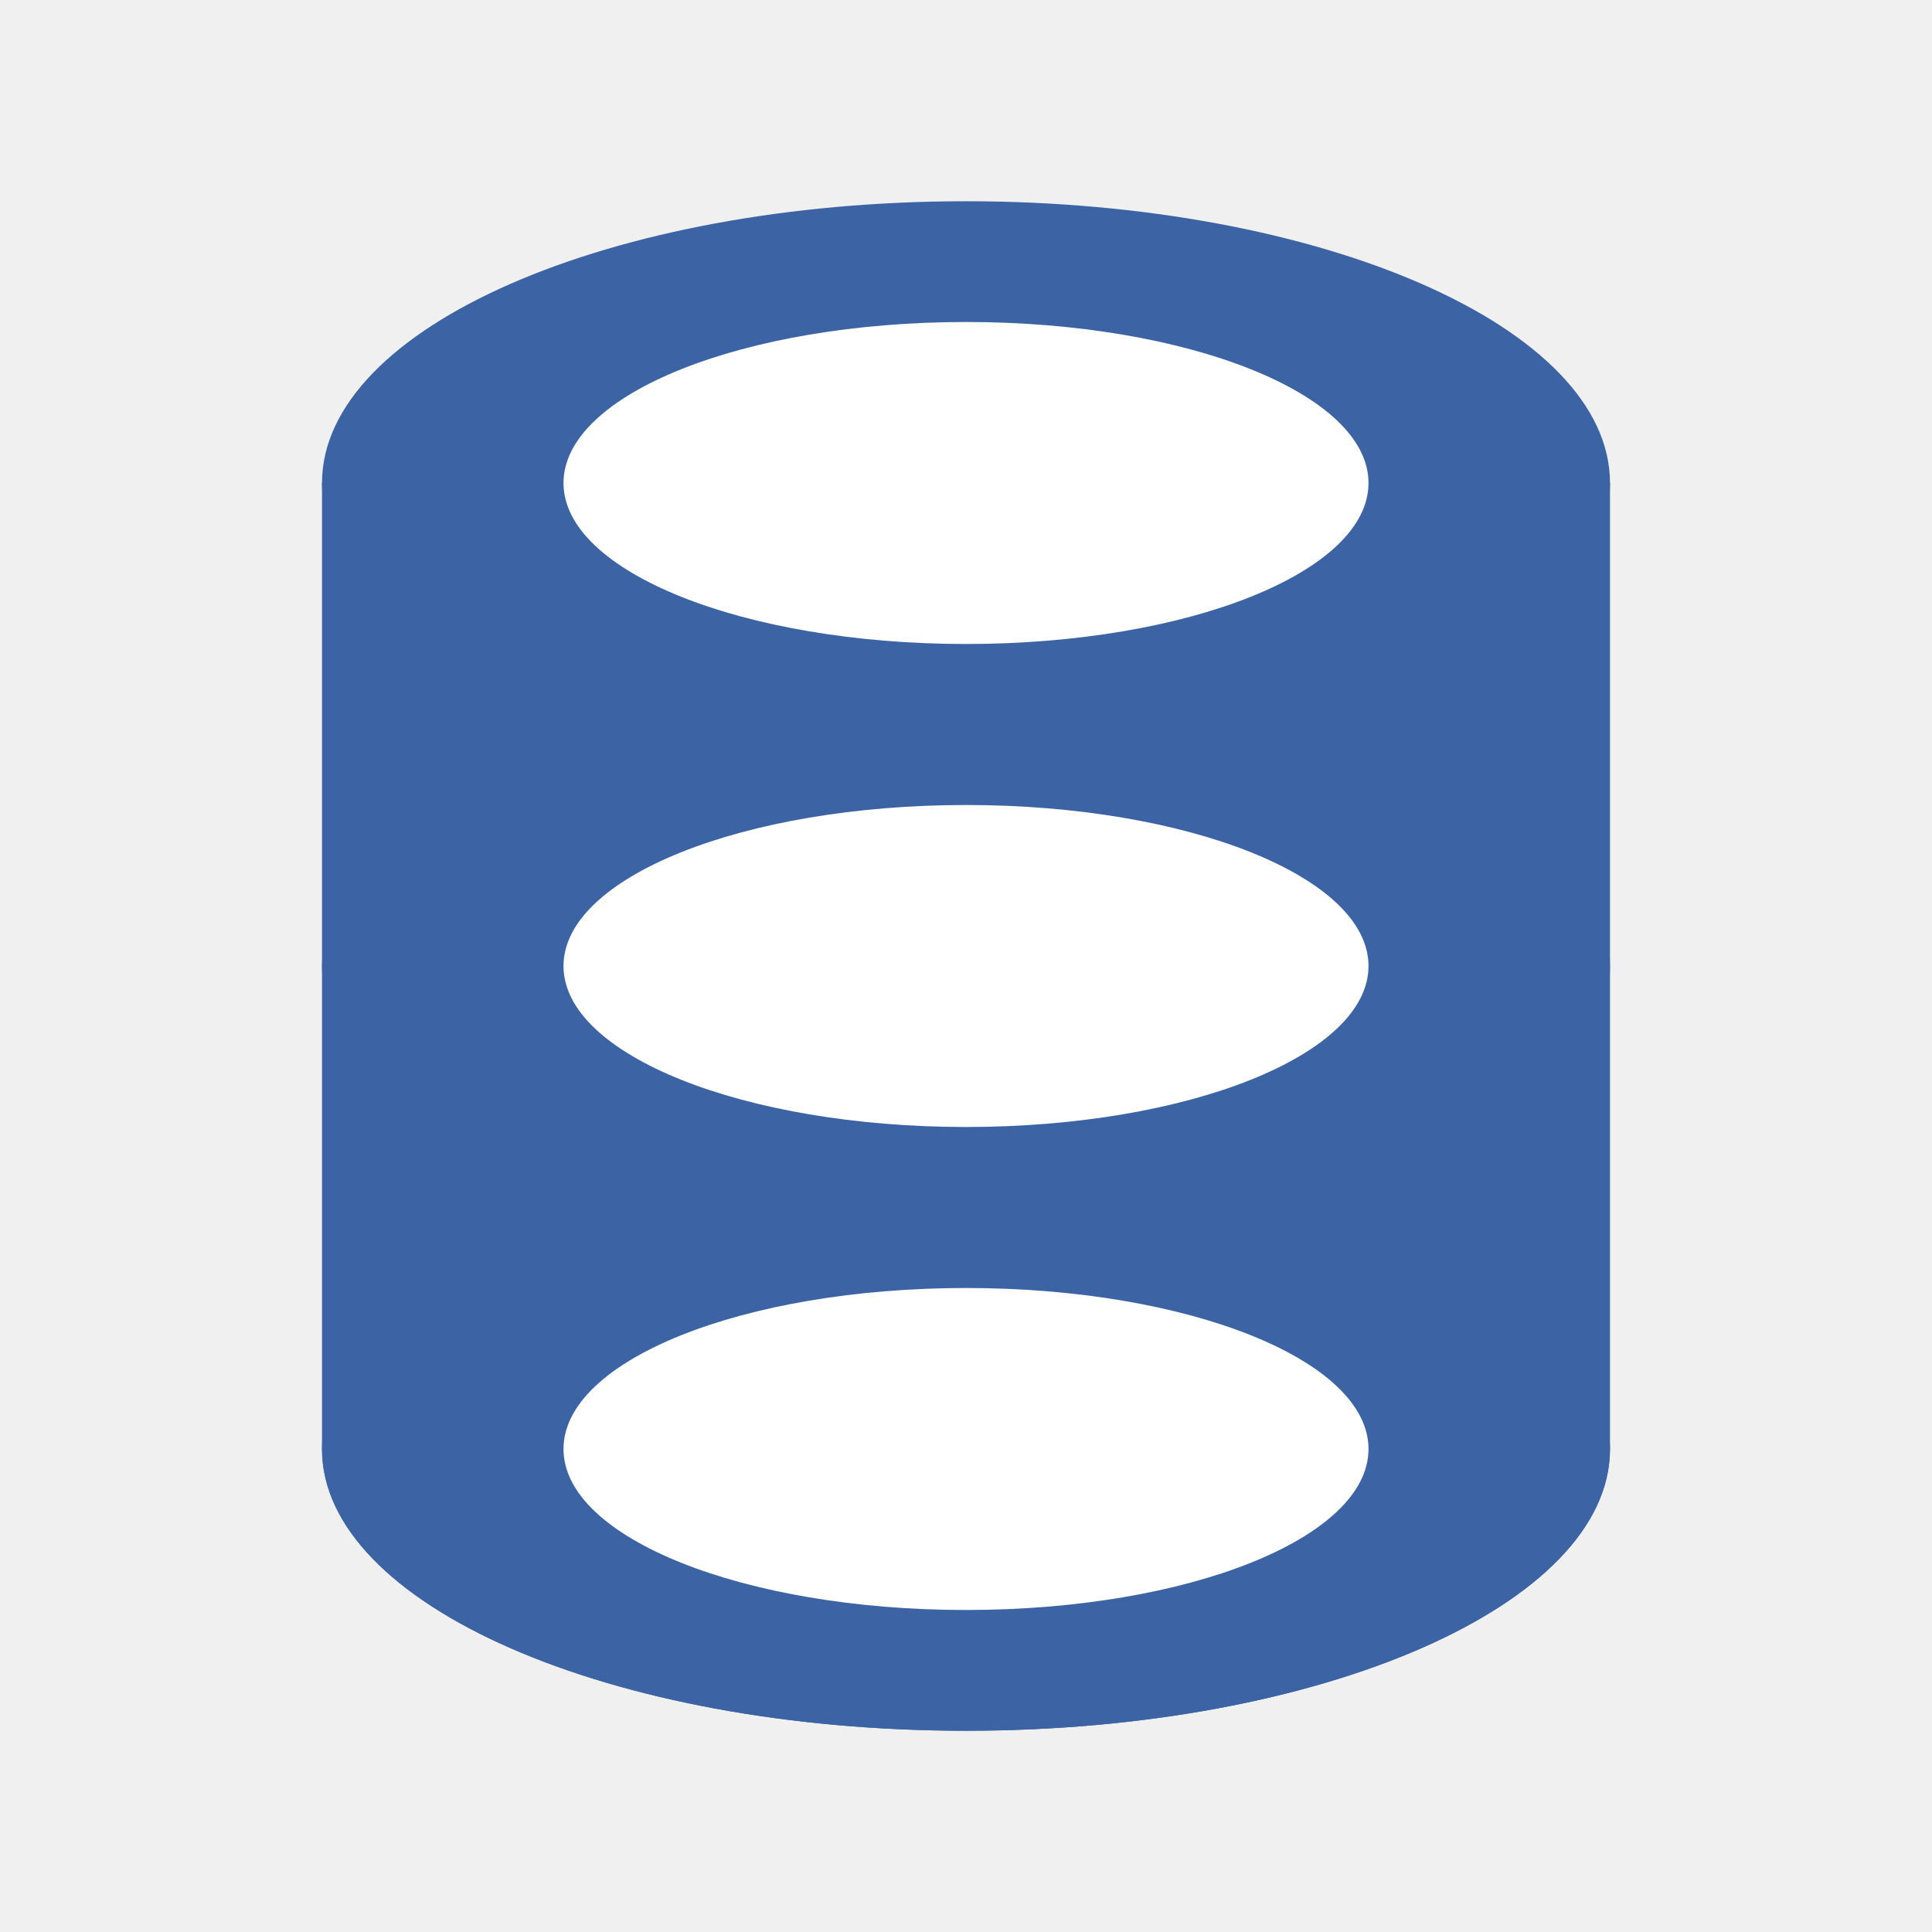
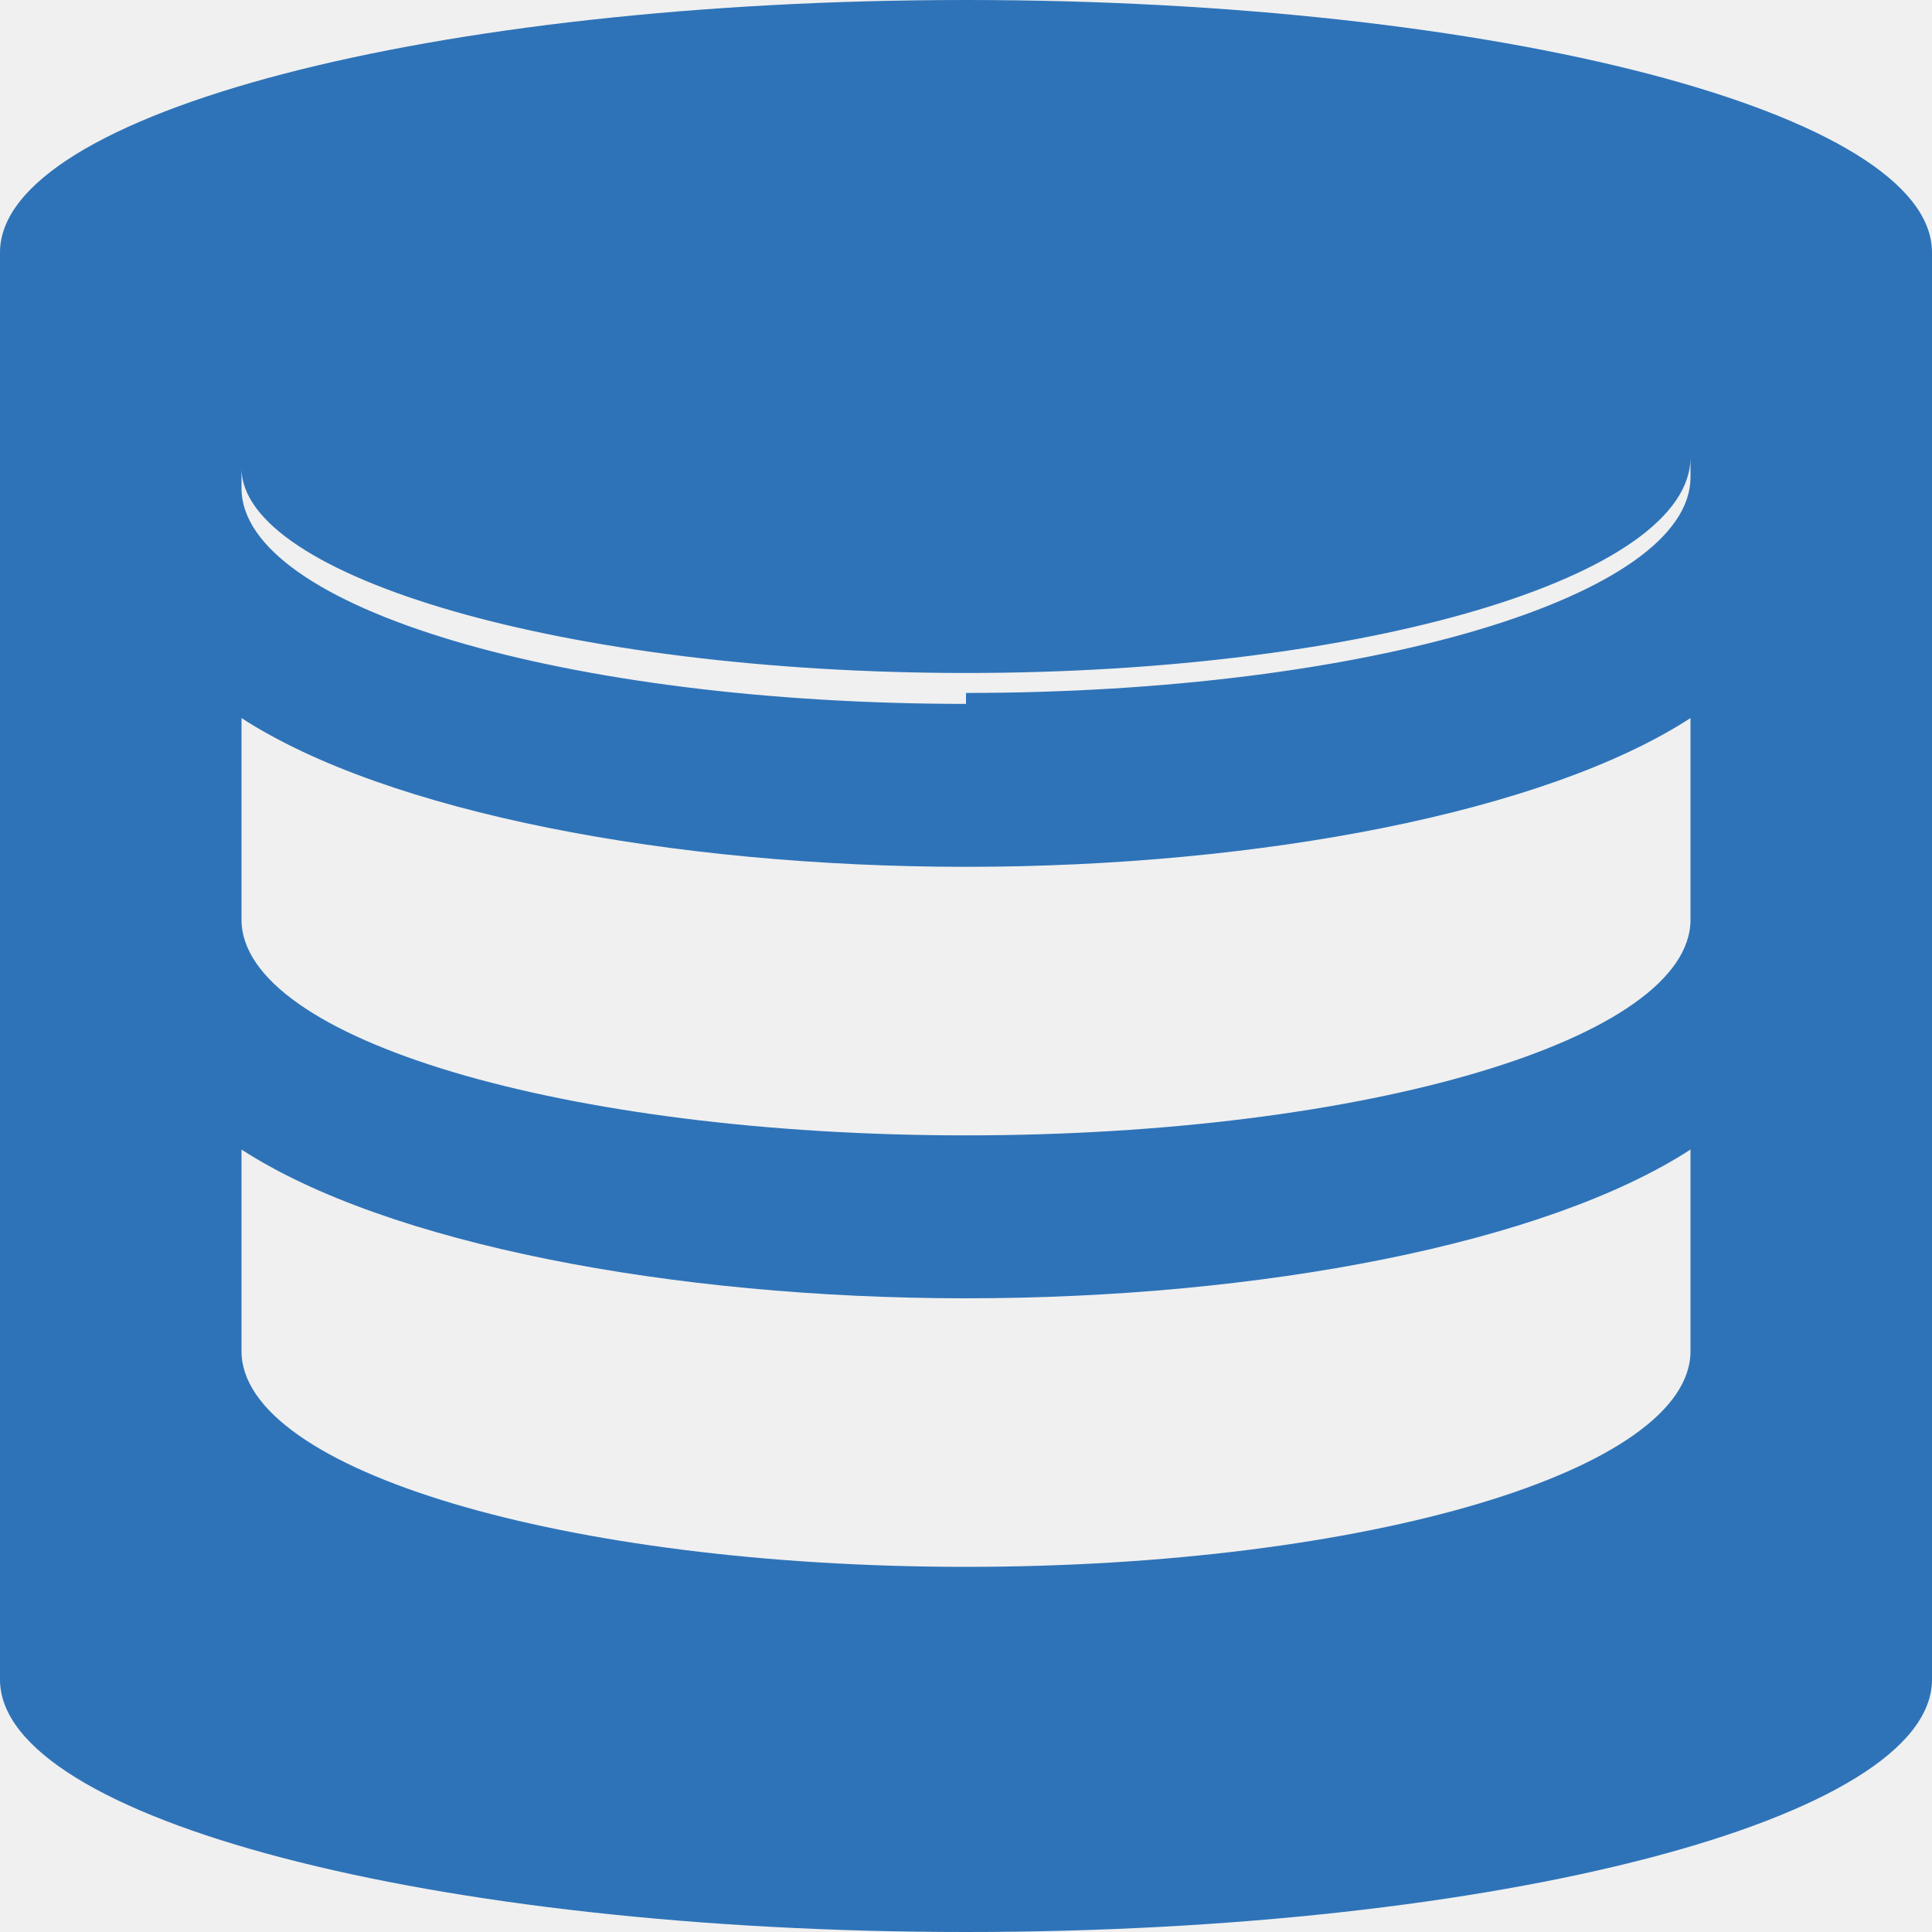
<svg xmlns="http://www.w3.org/2000/svg" viewBox="0 0 24 24" width="100%" height="100%" fill="#3B48CC">
-   <ellipse cx="12" cy="6" rx="8" ry="3.5" fill="#3C64A4" />
-   <path d="M20 6V18C20 19.933 16.418 21.5 12 21.5C7.582 21.5 4 19.933 4 18V6" fill="#3C64A4" />
-   <ellipse cx="12" cy="18" rx="8" ry="3.5" fill="#3C64A4" />
-   <ellipse cx="12" cy="12" rx="8" ry="3.5" fill="#3C64A4" />
-   <ellipse cx="12" cy="6" rx="5" ry="2" fill="#FFFFFF" />
-   <ellipse cx="12" cy="12" rx="5" ry="2" fill="#FFFFFF" />
-   <ellipse cx="12" cy="18" rx="5" ry="2" fill="#FFFFFF" />
+   <path d="M12 0C5.378 0 0 1.406 0 3.136v17.728C0 22.594 5.378 24 12 24s12-1.406 12-3.136V3.136C24 1.406 18.622 0 12 0zm0 19.464c-4.98 0-9-1.2-9-2.68v-2.504c1.8 1.168 5.346 1.848 9 1.848s7.2-.68 9-1.848v2.504c0 1.48-4.02 2.68-9 2.68zm0-5.36c-4.98 0-9-1.2-9-2.68V8.92c1.8 1.168 5.346 1.848 9 1.848s7.2-.68 9-1.848v2.504c0 1.48-4.02 2.68-9 2.68zm0-5.36c-4.98 0-9-1.2-9-2.68v-.248C3 7.16 7.02 8.36 12 8.36s9-1.2 9-2.68v.248c0 1.48-4.02 2.68-9 2.68z" fill="#2E73B8" />
</svg>
